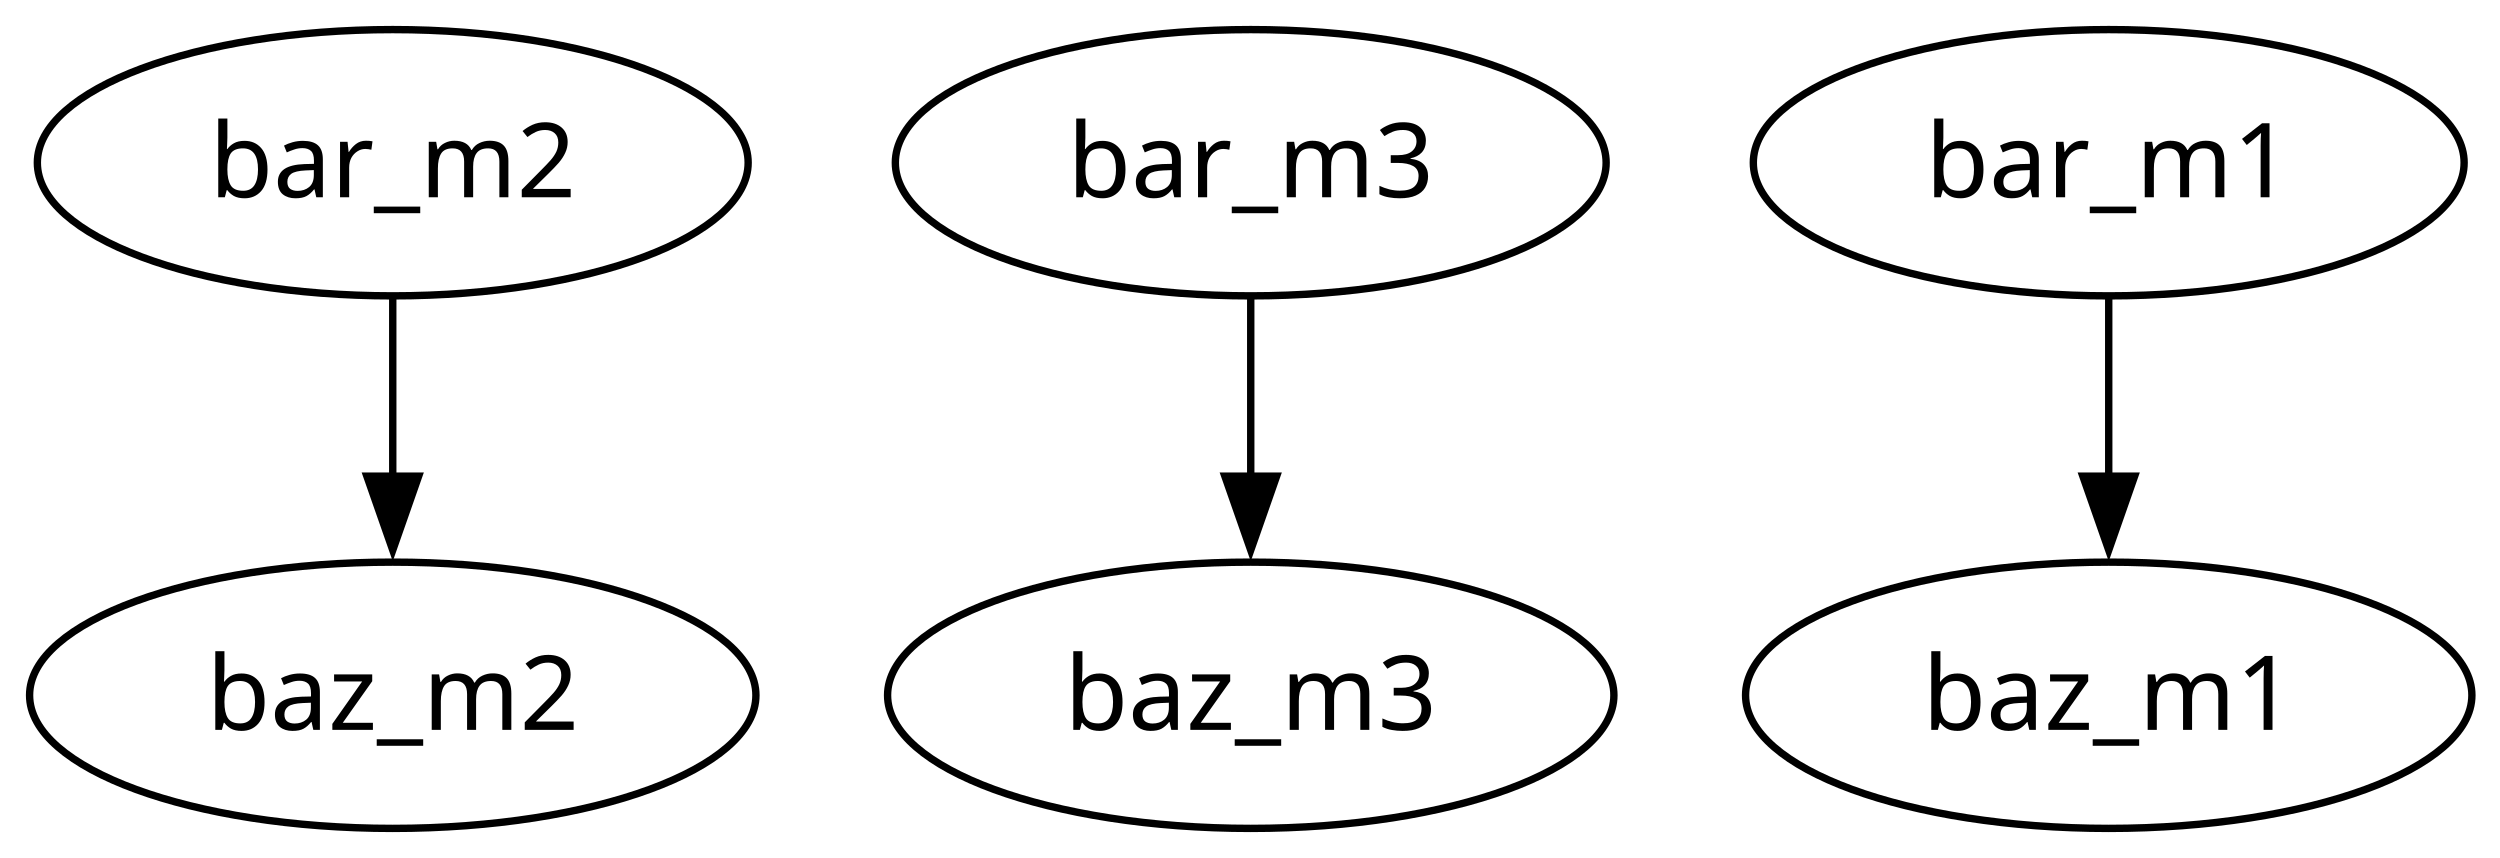
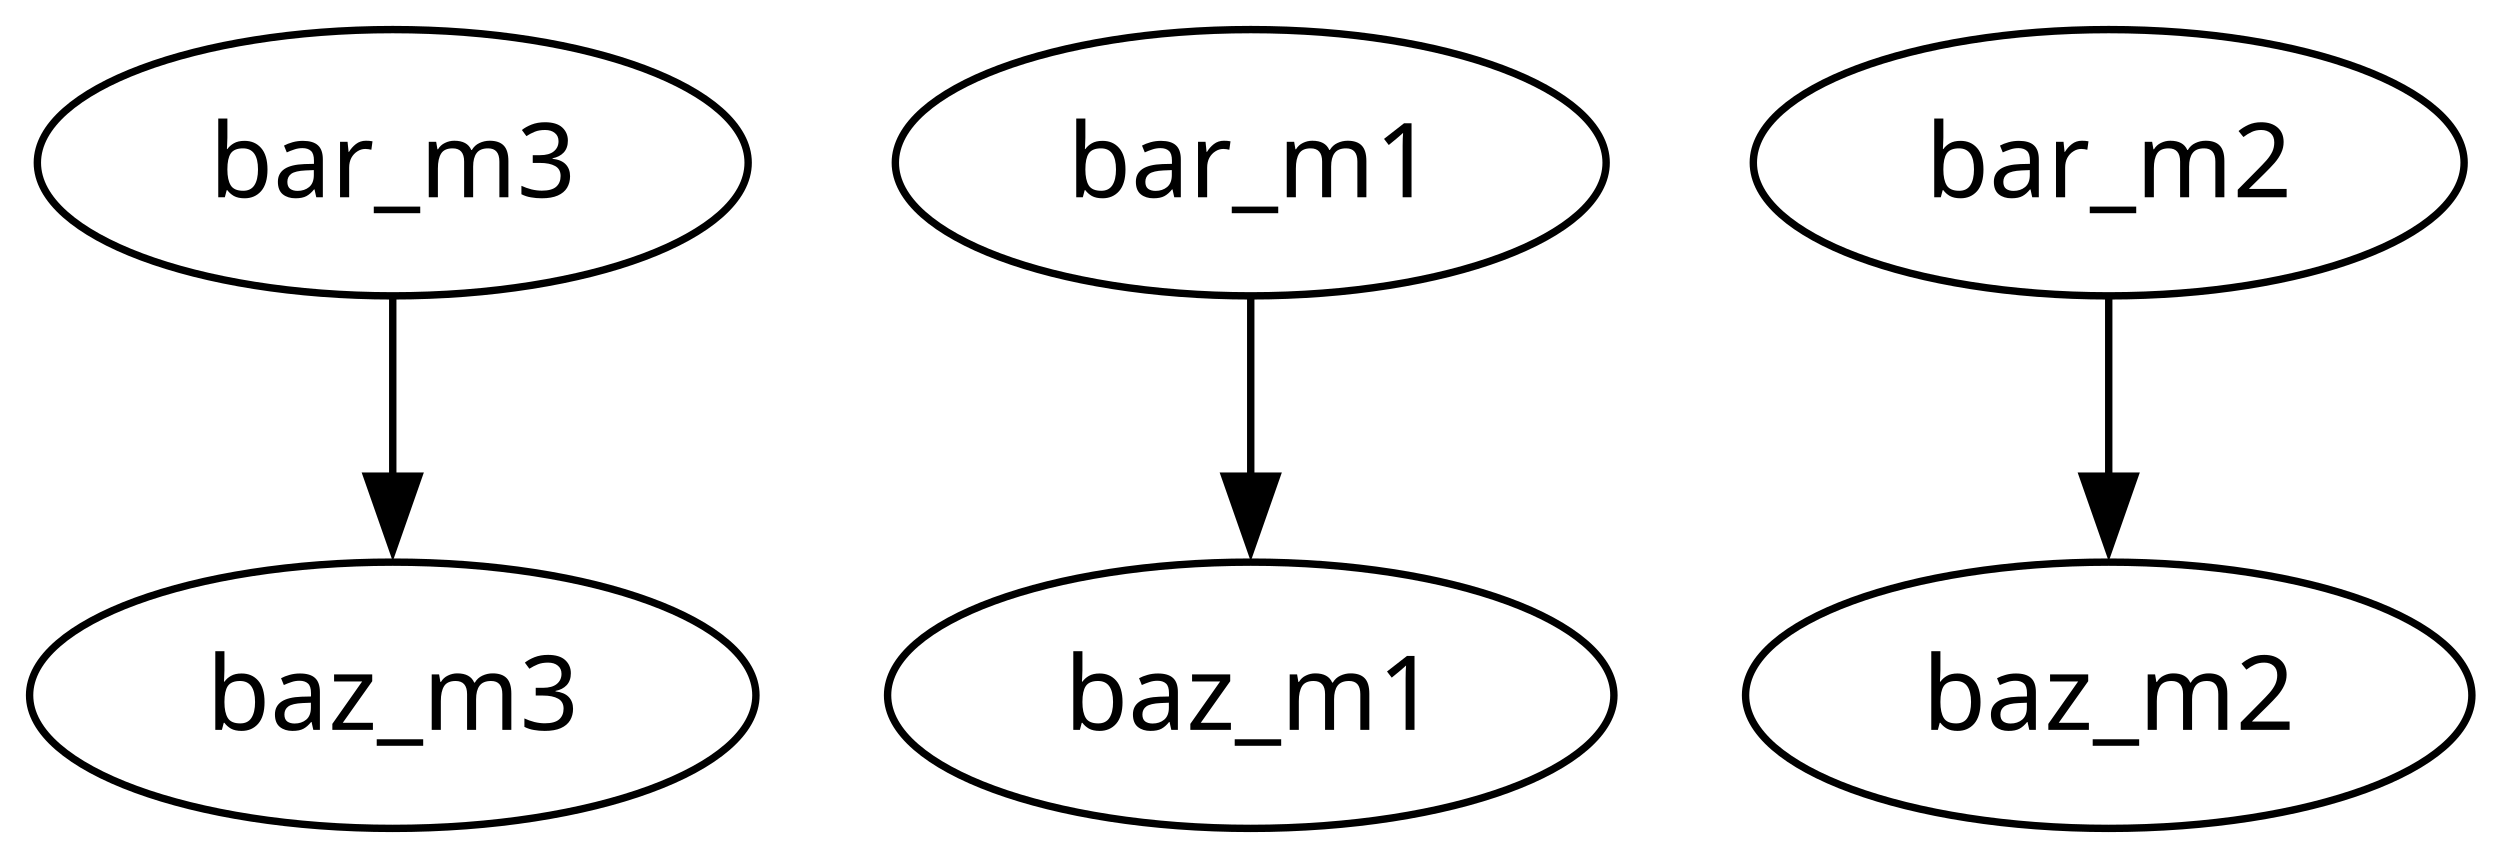
<svg xmlns="http://www.w3.org/2000/svg" width="338pt" height="116pt" viewBox="0.00 0.00 338.00 116.00">
  <g id="graph0" class="graph" transform="scale(1 1) rotate(0) translate(4 112)">
    <polygon fill="none" stroke="none" points="-4,4 -4,-112 334.21,-112 334.21,4 -4,4" />
    <g id="node1" class="node">
      <ellipse fill="none" stroke="black" cx="49.1" cy="-90" rx="48.05" ry="18" />
-       <text xml:space="preserve" text-anchor="middle" x="49.1" y="-85.33" font-family="sans" font-size="14.00">bar_m2</text>
+       <text xml:space="preserve" text-anchor="middle" x="49.1" y="-85.33" font-family="sans" font-size="14.00">bar_m3</text>
    </g>
    <g id="node2" class="node">
      <ellipse fill="none" stroke="black" cx="49.1" cy="-18" rx="49.1" ry="18" />
-       <text xml:space="preserve" text-anchor="middle" x="49.1" y="-13.32" font-family="sans" font-size="14.00">baz_m2</text>
+       <text xml:space="preserve" text-anchor="middle" x="49.1" y="-13.32" font-family="sans" font-size="14.00">baz_m3</text>
    </g>
    <g id="edge1" class="edge">
      <path fill="none" stroke="black" d="M49.1,-71.7C49.1,-64.41 49.1,-55.73 49.1,-47.54" />
      <polygon fill="black" stroke="black" points="52.6,-47.62 49.1,-37.62 45.6,-47.62 52.6,-47.62" />
    </g>
    <g id="node3" class="node">
      <ellipse fill="none" stroke="black" cx="165.1" cy="-18" rx="49.1" ry="18" />
-       <text xml:space="preserve" text-anchor="middle" x="165.1" y="-13.32" font-family="sans" font-size="14.00">baz_m3</text>
+       <text xml:space="preserve" text-anchor="middle" x="165.1" y="-13.32" font-family="sans" font-size="14.00">baz_m1</text>
    </g>
    <g id="node4" class="node">
      <ellipse fill="none" stroke="black" cx="281.1" cy="-18" rx="49.1" ry="18" />
-       <text xml:space="preserve" text-anchor="middle" x="281.1" y="-13.32" font-family="sans" font-size="14.00">baz_m1</text>
+       <text xml:space="preserve" text-anchor="middle" x="281.1" y="-13.32" font-family="sans" font-size="14.00">baz_m2</text>
    </g>
    <g id="node5" class="node">
      <ellipse fill="none" stroke="black" cx="165.1" cy="-90" rx="48.05" ry="18" />
-       <text xml:space="preserve" text-anchor="middle" x="165.1" y="-85.33" font-family="sans" font-size="14.00">bar_m3</text>
+       <text xml:space="preserve" text-anchor="middle" x="165.1" y="-85.33" font-family="sans" font-size="14.00">bar_m1</text>
    </g>
    <g id="edge2" class="edge">
      <path fill="none" stroke="black" d="M165.1,-71.7C165.1,-64.41 165.1,-55.73 165.1,-47.54" />
      <polygon fill="black" stroke="black" points="168.6,-47.62 165.1,-37.62 161.6,-47.62 168.6,-47.62" />
    </g>
    <g id="node6" class="node">
      <ellipse fill="none" stroke="black" cx="281.1" cy="-90" rx="48.05" ry="18" />
-       <text xml:space="preserve" text-anchor="middle" x="281.1" y="-85.33" font-family="sans" font-size="14.00">bar_m1</text>
+       <text xml:space="preserve" text-anchor="middle" x="281.1" y="-85.33" font-family="sans" font-size="14.00">bar_m2</text>
    </g>
    <g id="edge3" class="edge">
      <path fill="none" stroke="black" d="M281.1,-71.7C281.1,-64.41 281.1,-55.73 281.1,-47.54" />
      <polygon fill="black" stroke="black" points="284.6,-47.62 281.1,-37.62 277.6,-47.62 284.6,-47.62" />
    </g>
  </g>
</svg>
